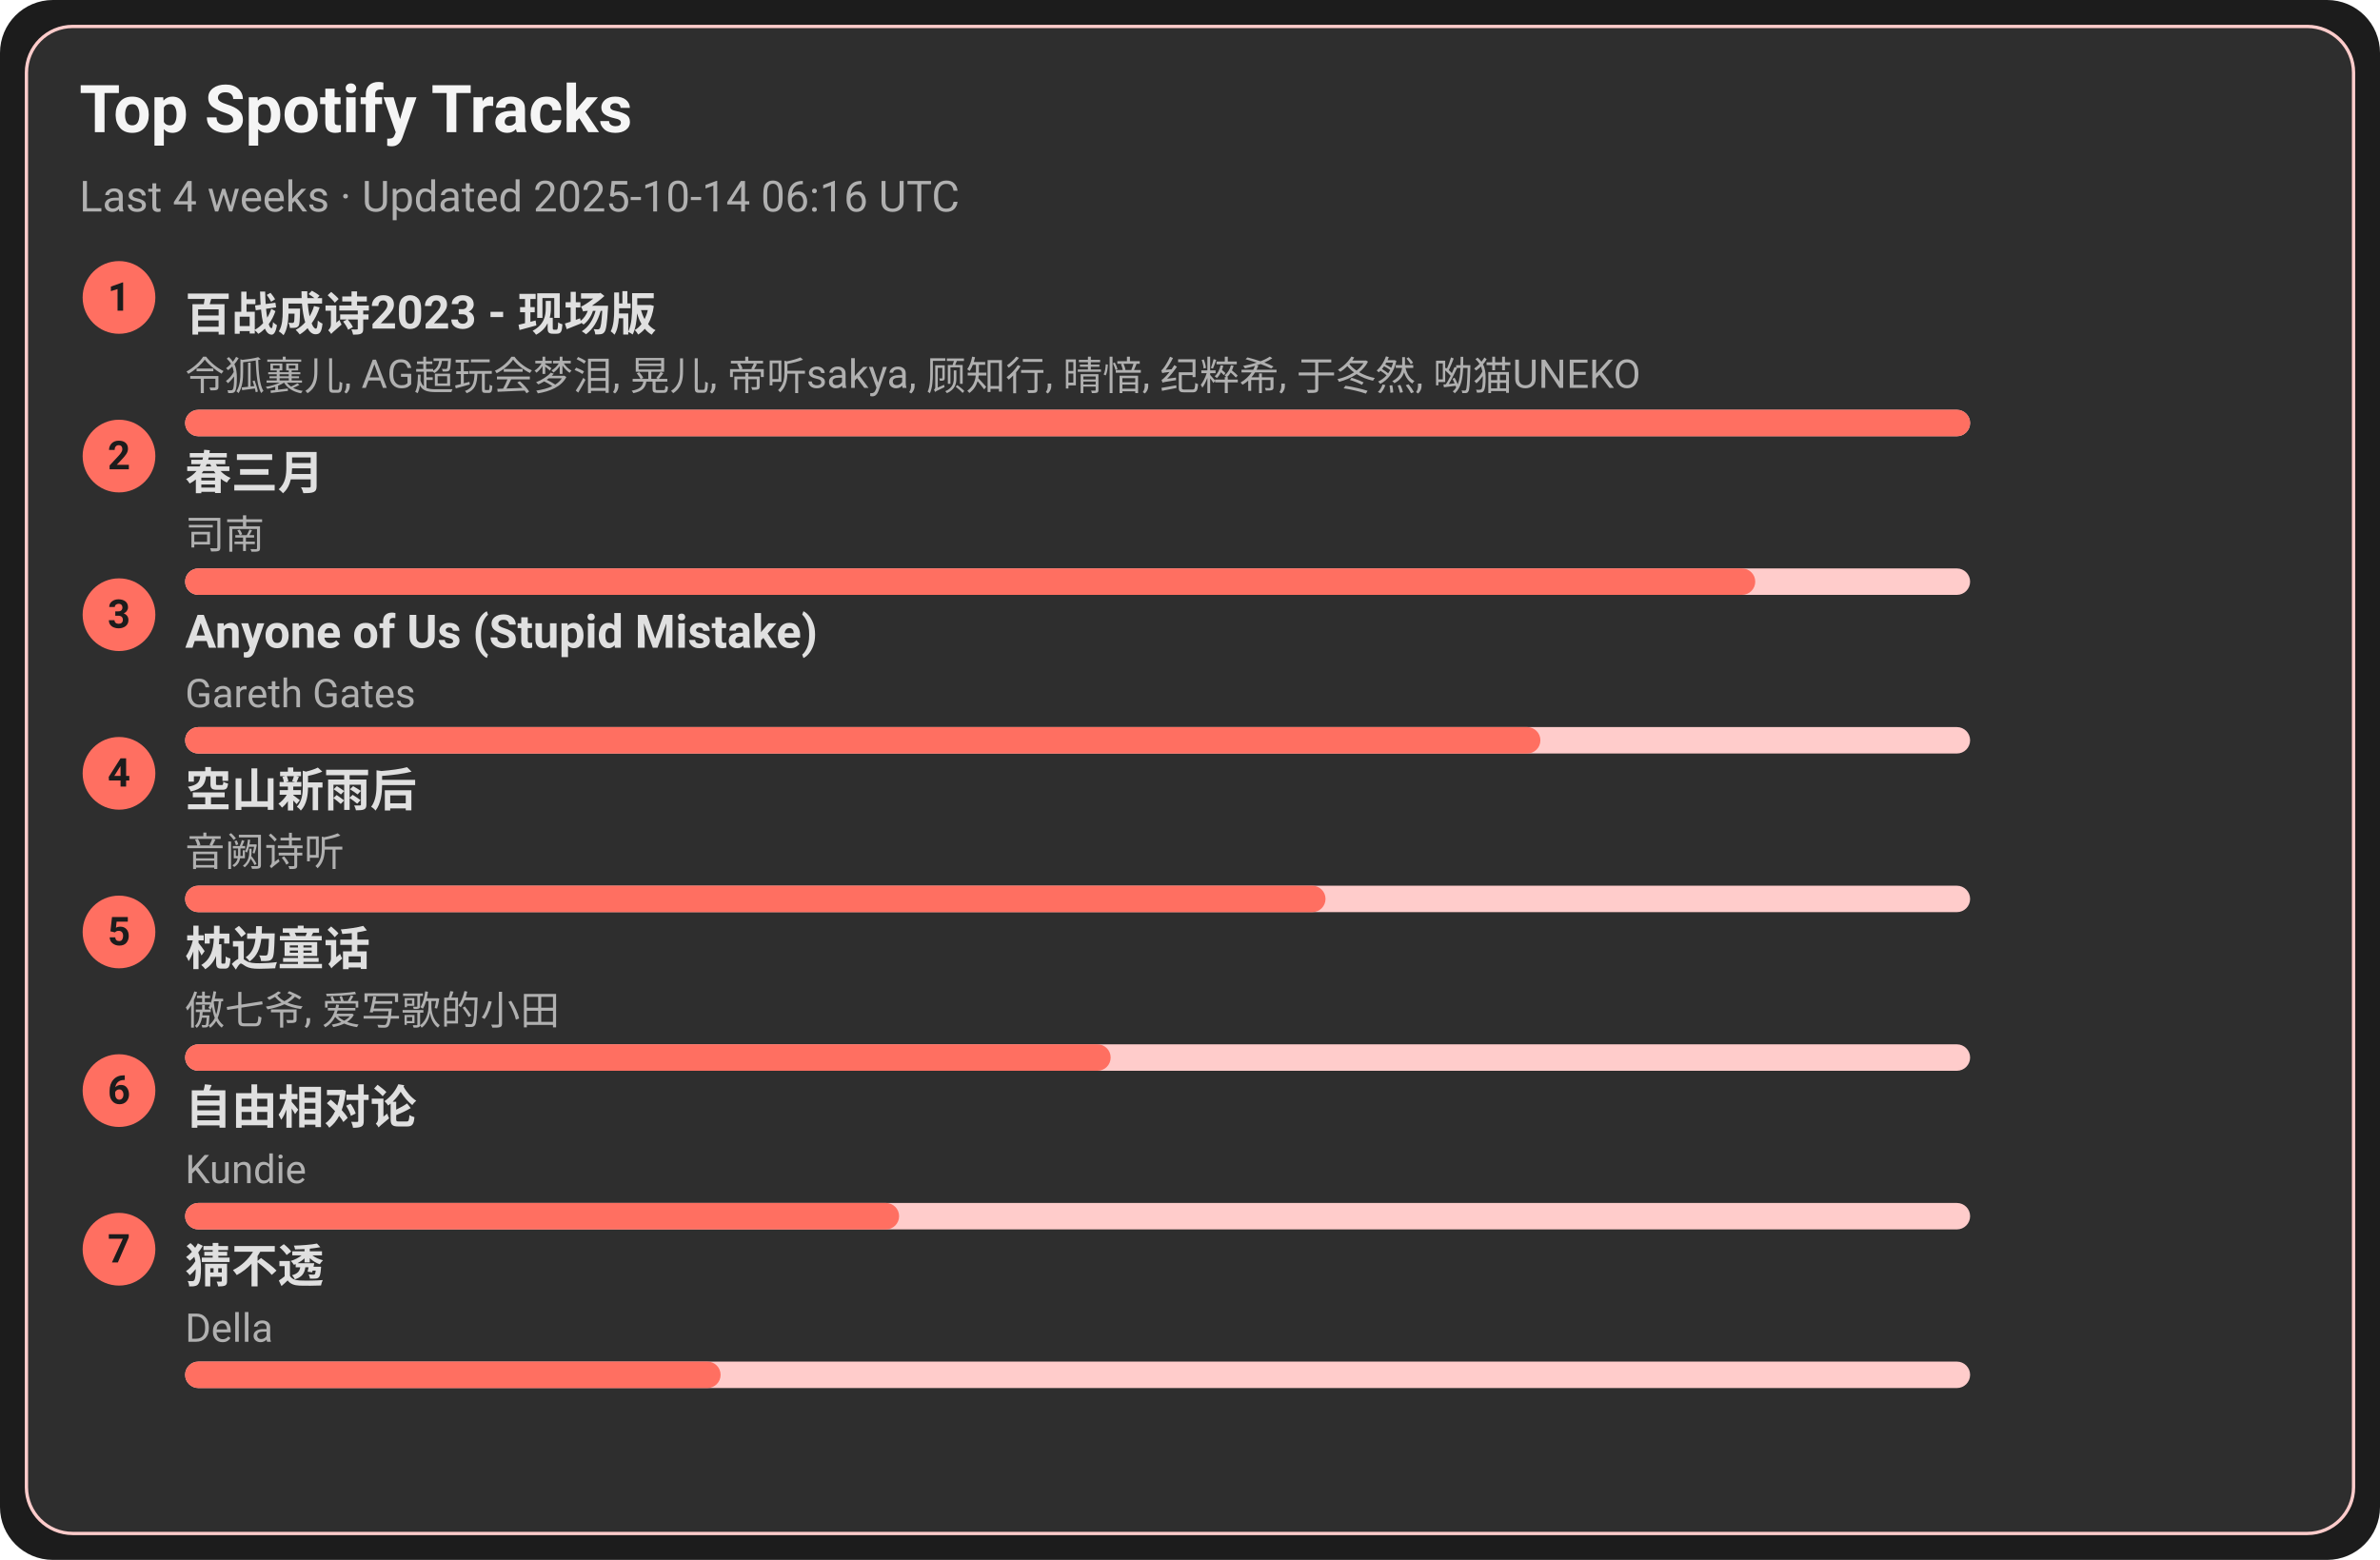
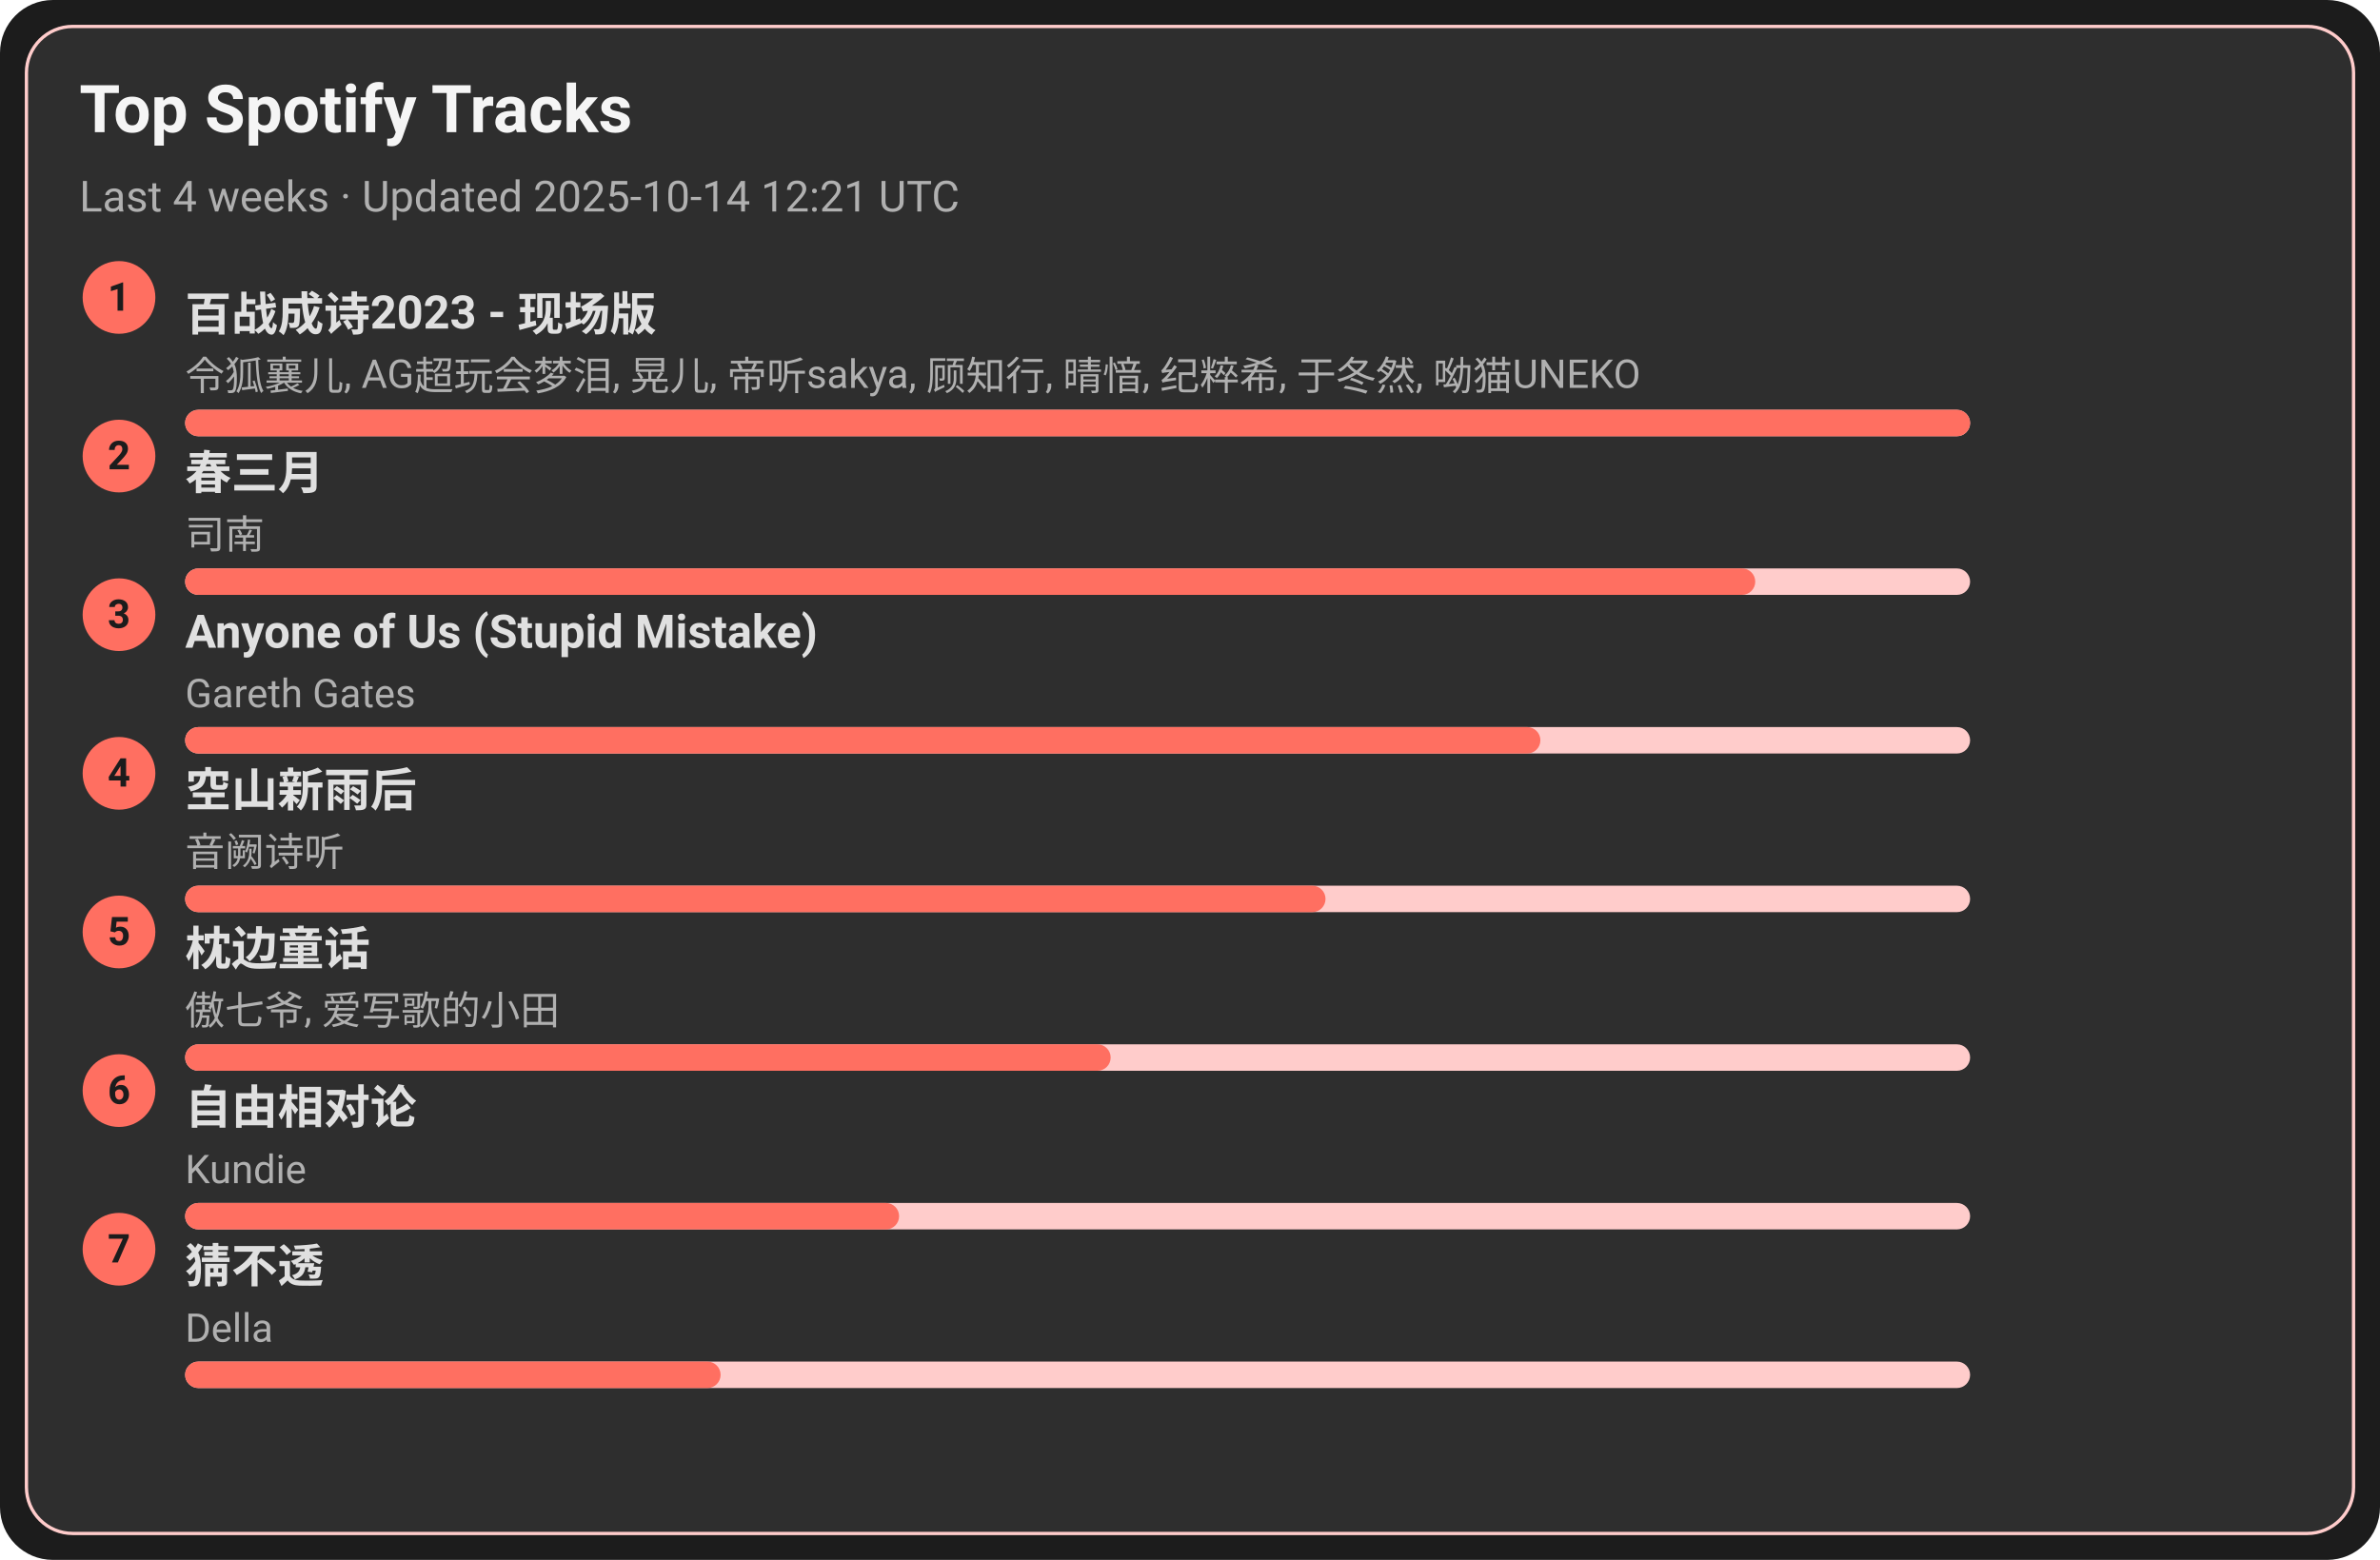
<svg xmlns="http://www.w3.org/2000/svg" width="720" height="472" viewBox="0 0 720 472">
  <style>text{font-family:-apple-system,BlinkMacSystemFont,Segoe UI,Roboto,Ubuntu,Helvetica Neue,Arial,Noto Sans,sans-serif}</style>
  <rect width="720" height="472" rx="16" fill="#1c1c1c" />
  <rect x="8" y="8" width="704" height="456" rx="14" fill="#2e2e2e" stroke="#ffcccb" />
  <text x="24" y="40" font-size="20" fill="#f5f5f5" font-weight="600">Top Spotify Tracks</text>
-   <text x="24" y="64" font-size="13" fill="#b0b0b0">Last 4 weeks · Updated 2025-10-14 06:16 UTC</text>
+   <text x="24" y="64" font-size="13" fill="#b0b0b0">Last 4 weeks · Updated 2025-10-14 12:21 UTC</text>
  <circle cx="36" cy="90" r="11" fill="#ff6f61" />
  <text x="36" y="94" text-anchor="middle" font-size="12" fill="#1c1c1c" font-weight="700">1</text>
  <a href="https://open.spotify.com/track/2gttnS8fWnDwziLFt2TLEi" target="_blank" rel="noopener noreferrer">
    <text x="56" y="100" font-size="14" fill="#e0e0e0" font-weight="600">百战成诗2023 - 现场版</text>
  </a>
  <text x="56" y="118" font-size="12" fill="#b0b0b0">令狐襄儿, AG超玩会梦泪, 晃儿, 帝听sakya, 顾知行, 晴愔, 纪粹希, 于冬然, 呦猫UNEKO</text>
  <rect x="56" y="124" width="540" height="8" rx="4" fill="#ffcccb" />
  <rect x="56" y="124" width="540" height="8" rx="4" fill="#ff6f61" />
  <circle cx="36" cy="138" r="11" fill="#ff6f61" />
  <text x="36" y="142" text-anchor="middle" font-size="12" fill="#1c1c1c" font-weight="700">2</text>
  <a href="https://open.spotify.com/track/5A9BOP4WTk2UayDlMb8w98" target="_blank" rel="noopener noreferrer">
    <text x="56" y="148" font-size="14" fill="#e0e0e0" font-weight="600">春三月</text>
  </a>
  <text x="56" y="166" font-size="12" fill="#b0b0b0">司南</text>
  <rect x="56" y="172" width="540" height="8" rx="4" fill="#ffcccb" />
  <rect x="56" y="172" width="475" height="8" rx="4" fill="#ff6f61" />
  <circle cx="36" cy="186" r="11" fill="#ff6f61" />
  <text x="36" y="190" text-anchor="middle" font-size="12" fill="#1c1c1c" font-weight="700">3</text>
  <a href="https://open.spotify.com/track/7KZo8AI9F3Vnn3FXEYBL9f" target="_blank" rel="noopener noreferrer">
    <text x="56" y="196" font-size="14" fill="#e0e0e0" font-weight="600">Anyone of Us (Stupid Mistake)</text>
  </a>
  <text x="56" y="214" font-size="12" fill="#b0b0b0">Gareth Gates</text>
  <rect x="56" y="220" width="540" height="8" rx="4" fill="#ffcccb" />
  <rect x="56" y="220" width="410" height="8" rx="4" fill="#ff6f61" />
  <circle cx="36" cy="234" r="11" fill="#ff6f61" />
  <text x="36" y="238" text-anchor="middle" font-size="12" fill="#1c1c1c" font-weight="700">4</text>
  <a href="https://open.spotify.com/track/7c1D58U8AIVOGlYzh5U6sk" target="_blank" rel="noopener noreferrer">
    <text x="56" y="244" font-size="14" fill="#e0e0e0" font-weight="600">空山新雨后</text>
  </a>
  <text x="56" y="262" font-size="12" fill="#b0b0b0">音阙诗听</text>
  <rect x="56" y="268" width="540" height="8" rx="4" fill="#ffcccb" />
  <rect x="56" y="268" width="345" height="8" rx="4" fill="#ff6f61" />
  <circle cx="36" cy="282" r="11" fill="#ff6f61" />
  <text x="36" y="286" text-anchor="middle" font-size="12" fill="#1c1c1c" font-weight="700">5</text>
  <a href="https://open.spotify.com/track/3I8tlHNA9NM8dL0B23xGIY" target="_blank" rel="noopener noreferrer">
    <text x="56" y="292" font-size="14" fill="#e0e0e0" font-weight="600">枕边童话</text>
  </a>
  <text x="56" y="310" font-size="12" fill="#b0b0b0">傲七爷, 爱写歌的小田</text>
  <rect x="56" y="316" width="540" height="8" rx="4" fill="#ffcccb" />
  <rect x="56" y="316" width="280" height="8" rx="4" fill="#ff6f61" />
  <circle cx="36" cy="330" r="11" fill="#ff6f61" />
  <text x="36" y="334" text-anchor="middle" font-size="12" fill="#1c1c1c" font-weight="700">6</text>
  <a href="https://open.spotify.com/track/1np2B0M4TkyE1xgpjG4dJn" target="_blank" rel="noopener noreferrer">
    <text x="56" y="340" font-size="14" fill="#e0e0e0" font-weight="600">自由相对论</text>
  </a>
  <text x="56" y="358" font-size="12" fill="#b0b0b0">Kundie</text>
  <rect x="56" y="364" width="540" height="8" rx="4" fill="#ffcccb" />
  <rect x="56" y="364" width="216" height="8" rx="4" fill="#ff6f61" />
  <circle cx="36" cy="378" r="11" fill="#ff6f61" />
  <text x="36" y="382" text-anchor="middle" font-size="12" fill="#1c1c1c" font-weight="700">7</text>
  <a href="https://open.spotify.com/track/5FGzM47D9MUa0y7qb2D0Ix" target="_blank" rel="noopener noreferrer">
    <text x="56" y="388" font-size="14" fill="#e0e0e0" font-weight="600">猜不透</text>
  </a>
  <text x="56" y="406" font-size="12" fill="#b0b0b0">Della</text>
  <rect x="56" y="412" width="540" height="8" rx="4" fill="#ffcccb" />
  <rect x="56" y="412" width="162" height="8" rx="4" fill="#ff6f61" />
</svg>
